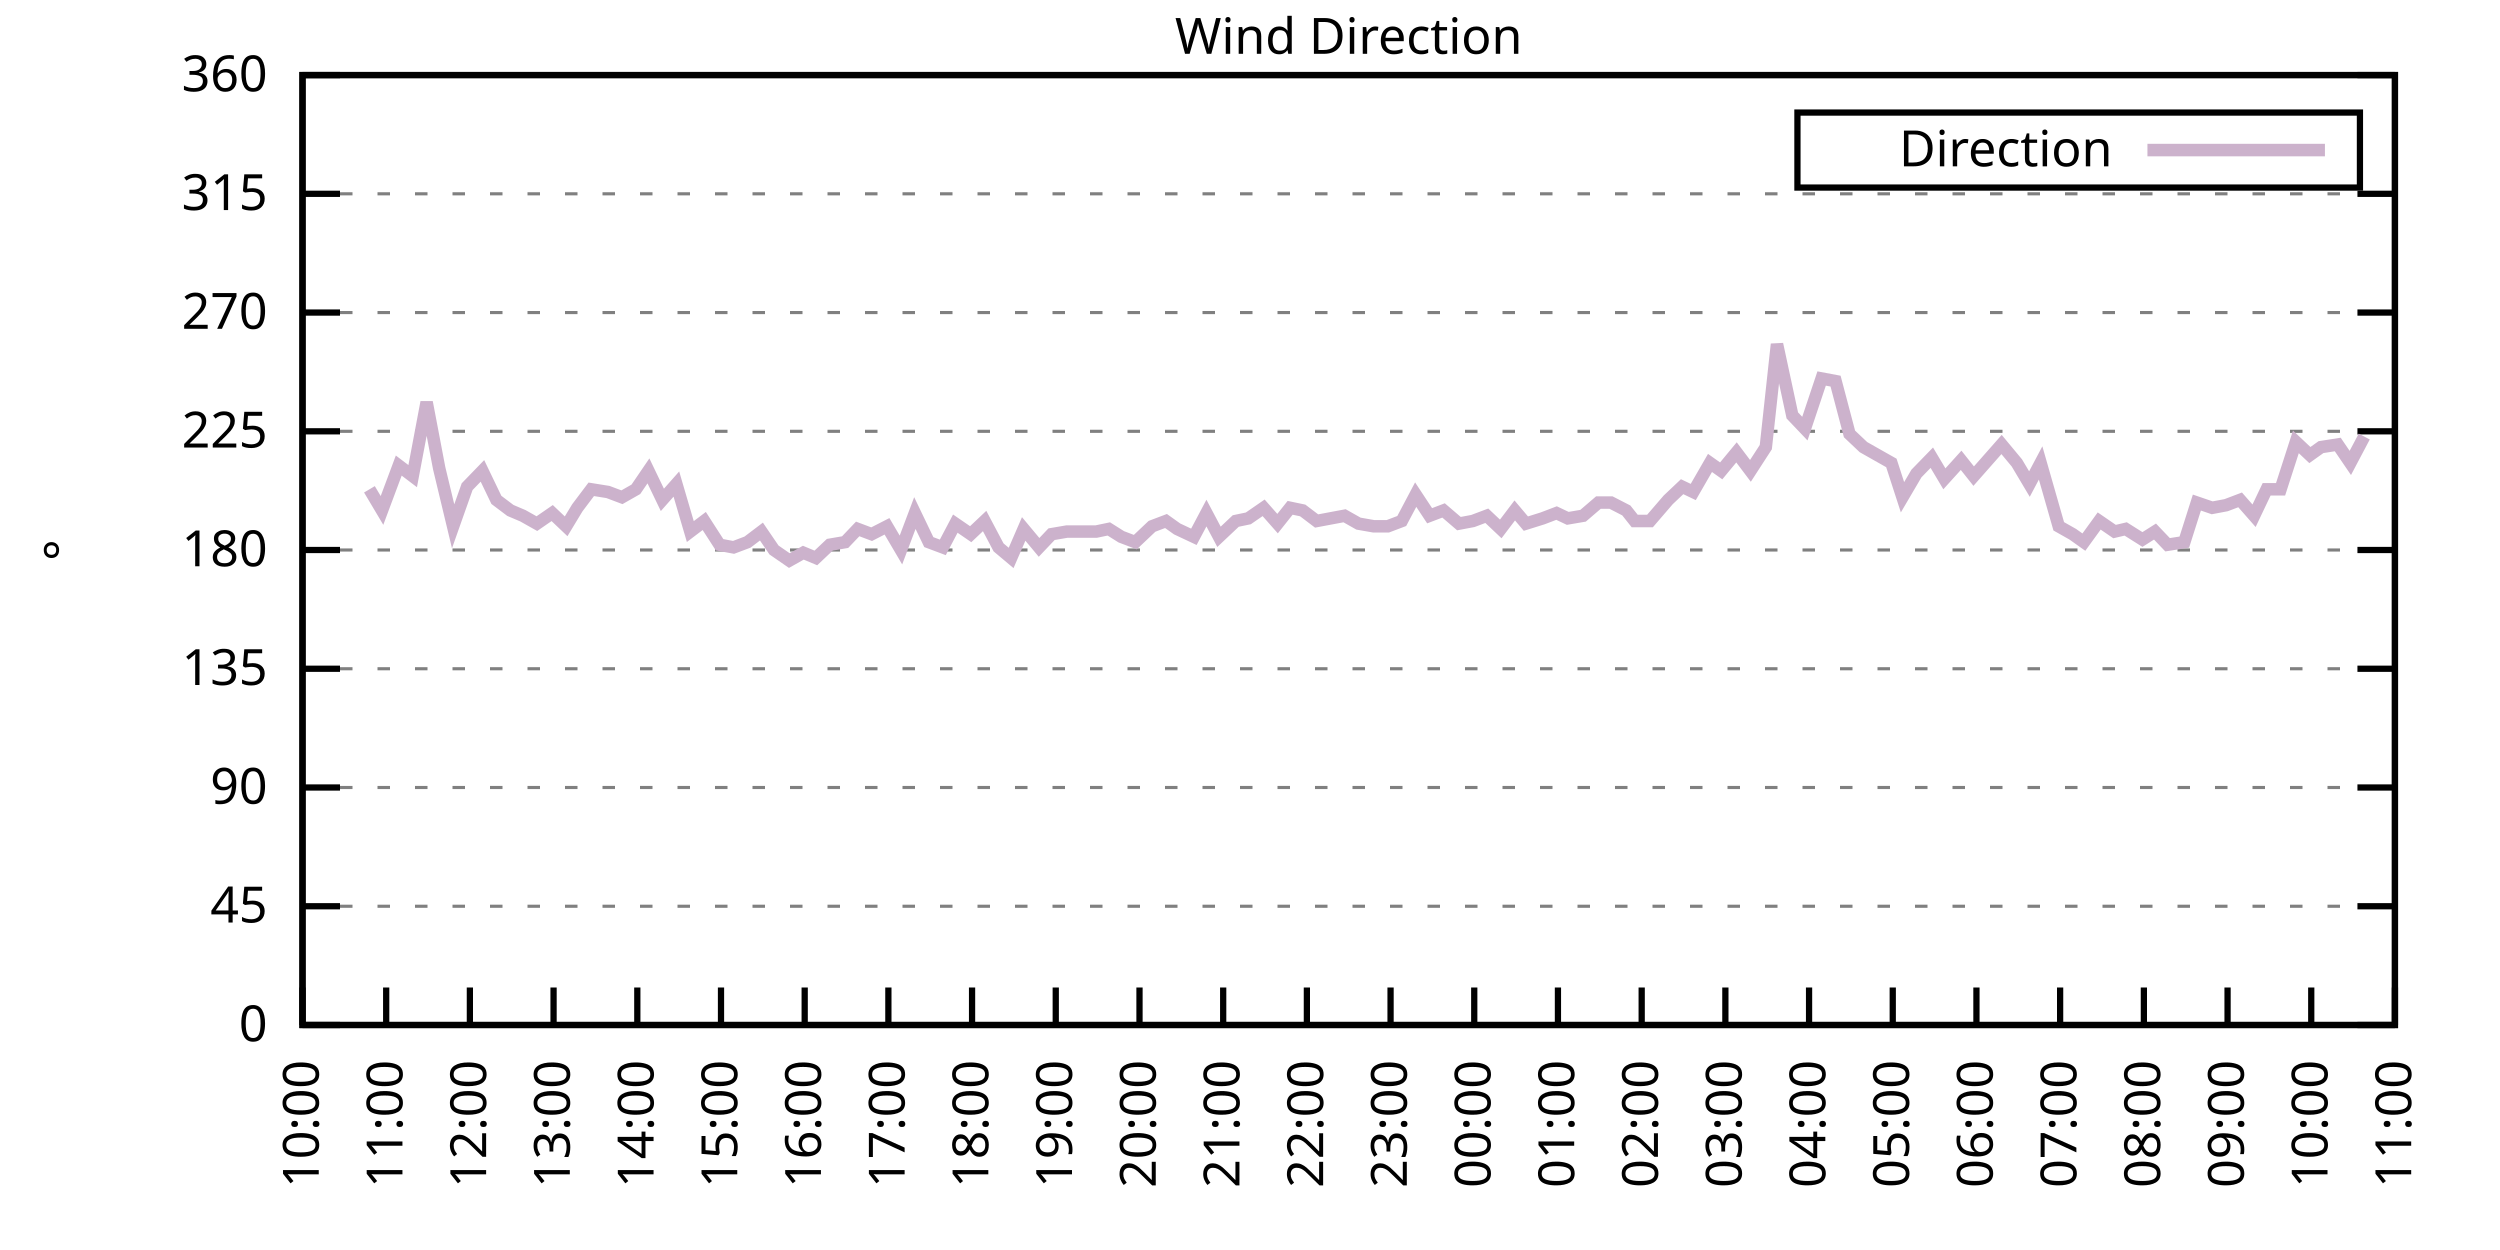
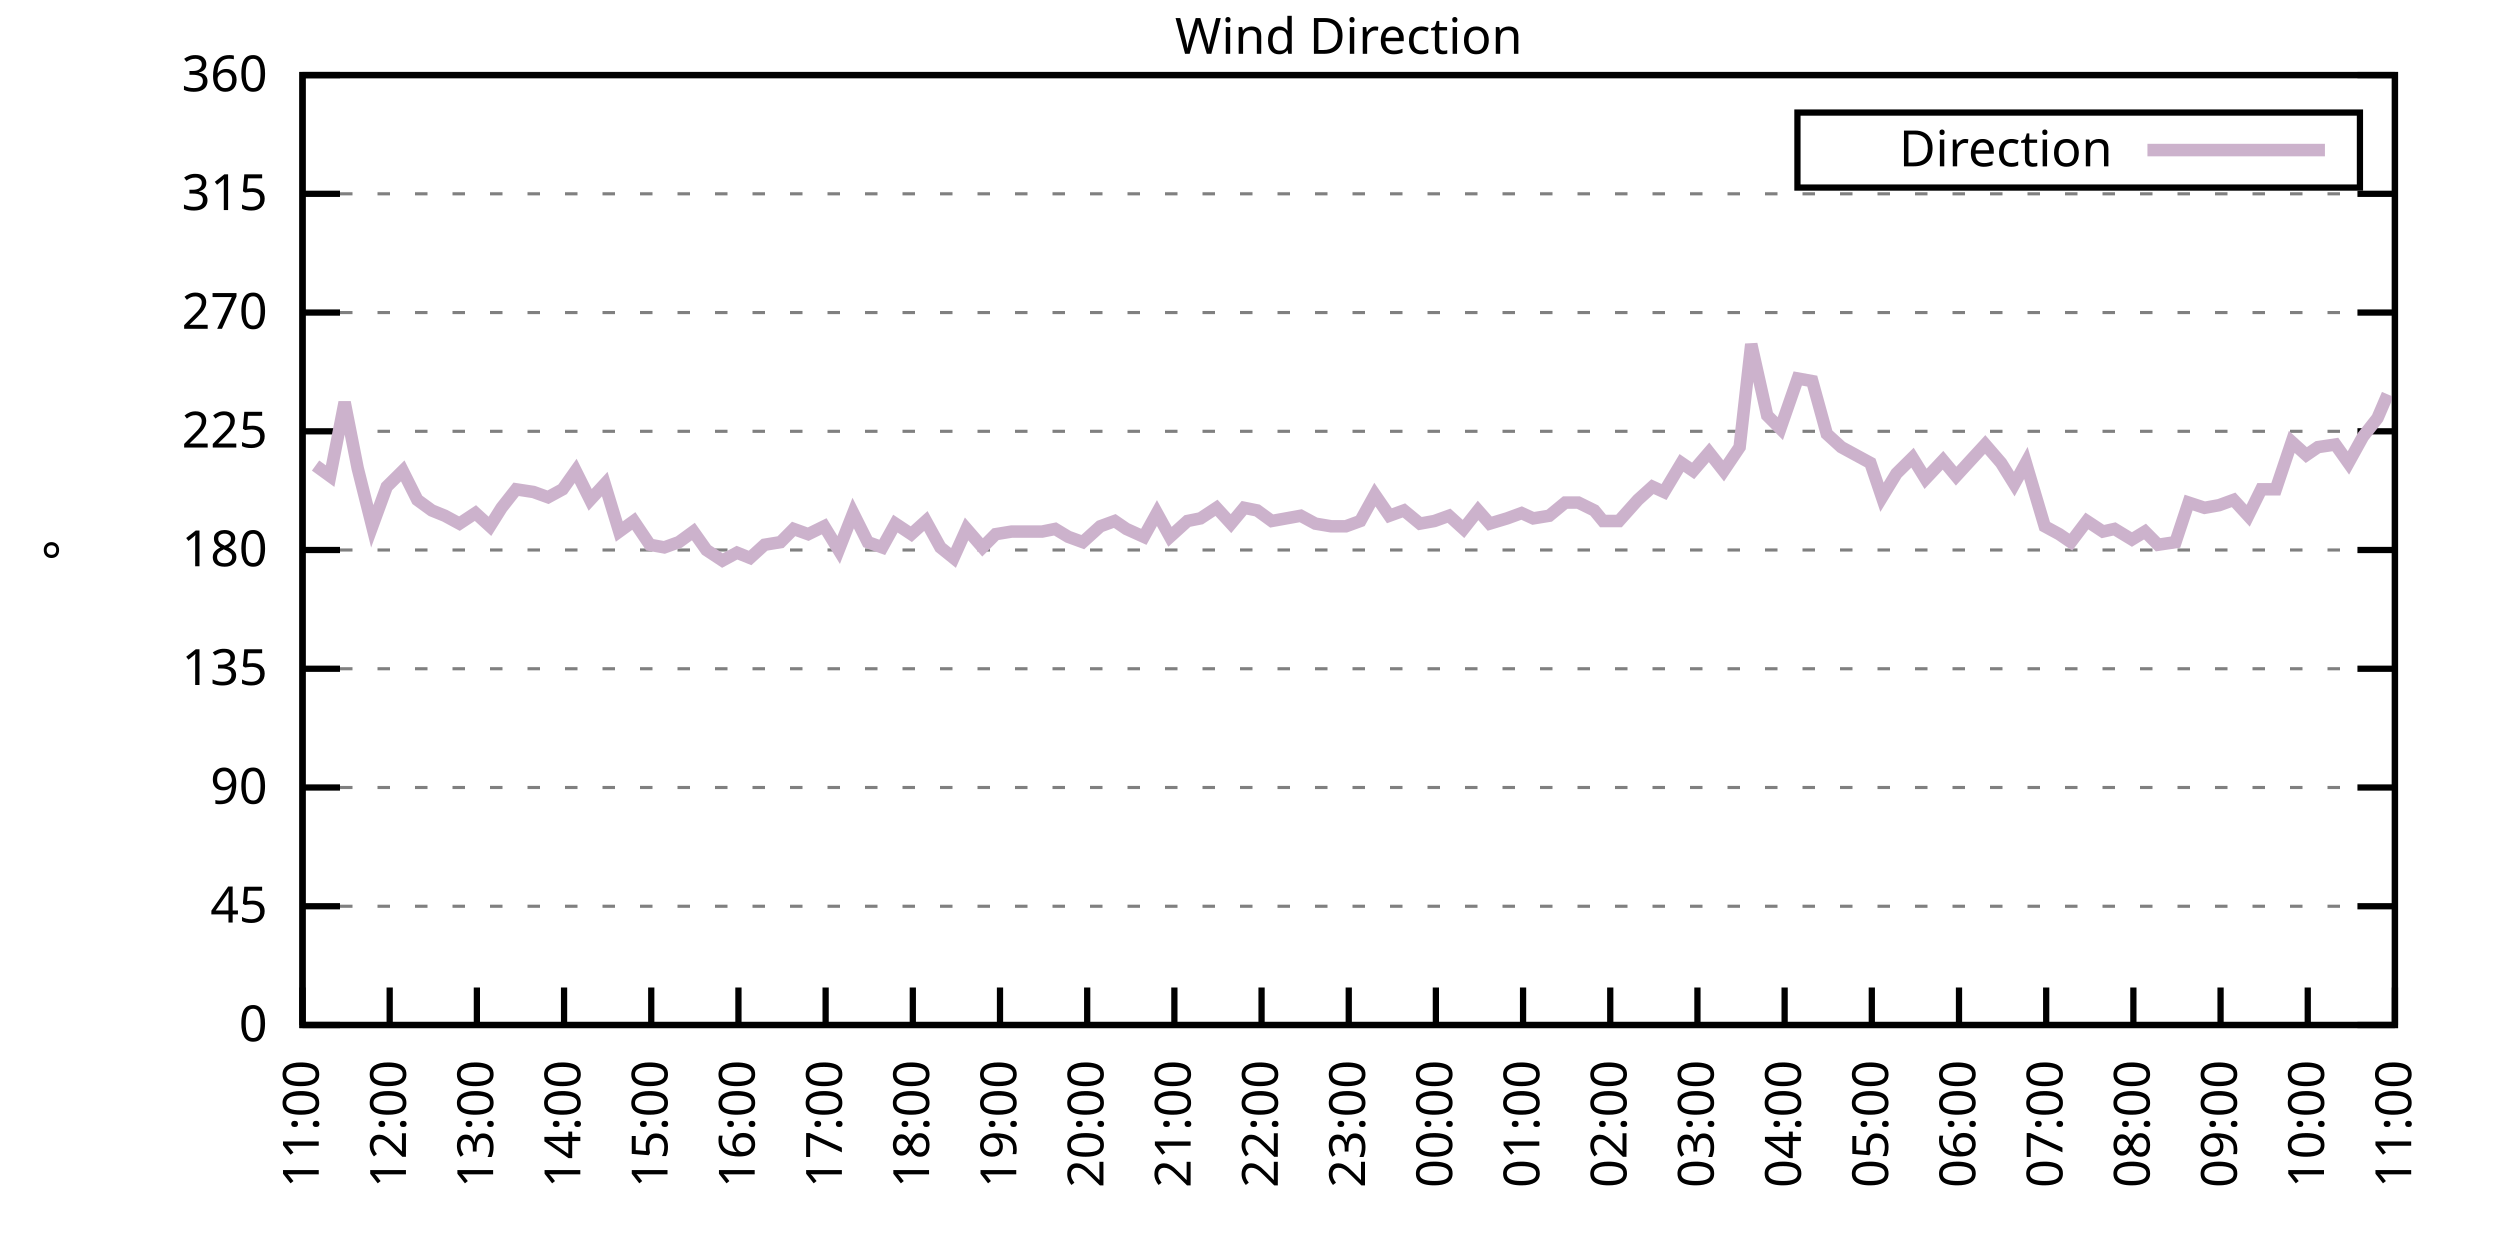
<svg xmlns="http://www.w3.org/2000/svg" xmlns:xlink="http://www.w3.org/1999/xlink" width="400" height="200" viewBox="0 0 400 200">
  <g id="gnuplot_canvas">
    <rect x="0" y="0" width="400" height="200" fill="none" />
    <defs>
      <circle id="gpDot" r="0.5" stroke-width="0.5" stroke="currentColor" />
      <path id="gpPt0" stroke-width="0.333" stroke="currentColor" d="M-1,0 h2 M0,-1 v2" />
      <path id="gpPt1" stroke-width="0.333" stroke="currentColor" d="M-1,-1 L1,1 M1,-1 L-1,1" />
      <path id="gpPt2" stroke-width="0.333" stroke="currentColor" d="M-1,0 L1,0 M0,-1 L0,1 M-1,-1 L1,1 M-1,1 L1,-1" />
      <rect id="gpPt3" stroke-width="0.333" stroke="currentColor" x="-1" y="-1" width="2" height="2" />
      <rect id="gpPt4" stroke-width="0.333" stroke="currentColor" fill="currentColor" x="-1" y="-1" width="2" height="2" />
      <circle id="gpPt5" stroke-width="0.333" stroke="currentColor" cx="0" cy="0" r="1" />
      <use xlink:href="#gpPt5" id="gpPt6" fill="currentColor" stroke="none" />
      <path id="gpPt7" stroke-width="0.333" stroke="currentColor" d="M0,-1.33 L-1.33,0.67 L1.33,0.67 z" />
      <use xlink:href="#gpPt7" id="gpPt8" fill="currentColor" stroke="none" />
      <use xlink:href="#gpPt7" id="gpPt9" stroke="currentColor" transform="rotate(180)" />
      <use xlink:href="#gpPt9" id="gpPt10" fill="currentColor" stroke="none" />
      <use xlink:href="#gpPt3" id="gpPt11" stroke="currentColor" transform="rotate(45)" />
      <use xlink:href="#gpPt11" id="gpPt12" fill="currentColor" stroke="none" />
      <path id="gpPt13" stroke-width="0.333" stroke="currentColor" d="M0,1.330 L1.265,0.411 L0.782,-1.067 L-0.782,-1.076 L-1.265,0.411 z" />
      <use xlink:href="#gpPt13" id="gpPt14" fill="currentColor" stroke="none" />
      <filter id="textbox" filterUnits="objectBoundingBox" x="0" y="0" height="1" width="1">
        <feFlood flood-color="white" flood-opacity="1" result="bgnd" />
        <feComposite in="SourceGraphic" in2="bgnd" operator="atop" />
      </filter>
      <filter id="greybox" filterUnits="objectBoundingBox" x="0" y="0" height="1" width="1">
        <feFlood flood-color="lightgrey" flood-opacity="1" result="grey" />
        <feComposite in="SourceGraphic" in2="grey" operator="atop" />
      </filter>
    </defs>
    <g fill="none" color="white" stroke="currentColor" stroke-width="1.00" stroke-linecap="butt" stroke-linejoin="miter">
</g>
    <g fill="none" color="black" stroke="currentColor" stroke-width="1.00" stroke-linecap="butt" stroke-linejoin="miter">
      <g stroke="none" shape-rendering="crispEdges">
        <polygon fill="rgb(255, 255, 255)" points="48.40,164.00 383.18,164.00 383.18,12.02 48.40,12.02 " />
      </g>
    </g>
    <g fill="none" color="black" stroke="currentColor" stroke-width="1.00" stroke-linecap="butt" stroke-linejoin="miter">
</g>
    <g fill="none" color="black" stroke="black" stroke-width="0.50" stroke-linecap="butt" stroke-linejoin="miter">
</g>
    <g fill="none" color="gray" stroke="currentColor" stroke-width="0.50" stroke-linecap="butt" stroke-linejoin="miter">
      <path stroke="gray" stroke-dasharray="2,4" class="gridline" d="M48.40,164.00 L383.19,164.00  " />
    </g>
    <g fill="none" color="gray" stroke="gray" stroke-width="1.00" stroke-linecap="butt" stroke-linejoin="miter">
</g>
    <g fill="none" color="black" stroke="currentColor" stroke-width="1.00" stroke-linecap="butt" stroke-linejoin="miter">
      <path stroke="black" d="M48.40,164.00 L54.40,164.00 M383.19,164.00 L377.19,164.00  " />
      <g transform="translate(42.80,166.60)" stroke="none" fill="black" font-family="Sans" font-size="8.00" text-anchor="end">
        <text>
          <tspan font-family="Sans"> 0</tspan>
        </text>
      </g>
    </g>
    <g fill="none" color="black" stroke="currentColor" stroke-width="1.00" stroke-linecap="butt" stroke-linejoin="miter">
</g>
    <g fill="none" color="black" stroke="black" stroke-width="0.50" stroke-linecap="butt" stroke-linejoin="miter">
</g>
    <g fill="none" color="gray" stroke="currentColor" stroke-width="0.50" stroke-linecap="butt" stroke-linejoin="miter">
      <path stroke="gray" stroke-dasharray="2,4" class="gridline" d="M48.40,145.00 L383.19,145.00  " />
    </g>
    <g fill="none" color="gray" stroke="gray" stroke-width="1.00" stroke-linecap="butt" stroke-linejoin="miter">
</g>
    <g fill="none" color="black" stroke="currentColor" stroke-width="1.00" stroke-linecap="butt" stroke-linejoin="miter">
      <path stroke="black" d="M48.40,145.00 L54.40,145.00 M383.19,145.00 L377.19,145.00  " />
      <g transform="translate(42.80,147.60)" stroke="none" fill="black" font-family="Sans" font-size="8.00" text-anchor="end">
        <text>
          <tspan font-family="Sans"> 45</tspan>
        </text>
      </g>
    </g>
    <g fill="none" color="black" stroke="currentColor" stroke-width="1.00" stroke-linecap="butt" stroke-linejoin="miter">
</g>
    <g fill="none" color="black" stroke="black" stroke-width="0.50" stroke-linecap="butt" stroke-linejoin="miter">
</g>
    <g fill="none" color="gray" stroke="currentColor" stroke-width="0.50" stroke-linecap="butt" stroke-linejoin="miter">
      <path stroke="gray" stroke-dasharray="2,4" class="gridline" d="M48.40,126.00 L383.19,126.00  " />
    </g>
    <g fill="none" color="gray" stroke="gray" stroke-width="1.00" stroke-linecap="butt" stroke-linejoin="miter">
</g>
    <g fill="none" color="black" stroke="currentColor" stroke-width="1.00" stroke-linecap="butt" stroke-linejoin="miter">
      <path stroke="black" d="M48.40,126.00 L54.40,126.00 M383.19,126.00 L377.19,126.00  " />
      <g transform="translate(42.80,128.60)" stroke="none" fill="black" font-family="Sans" font-size="8.00" text-anchor="end">
        <text>
          <tspan font-family="Sans"> 90</tspan>
        </text>
      </g>
    </g>
    <g fill="none" color="black" stroke="currentColor" stroke-width="1.00" stroke-linecap="butt" stroke-linejoin="miter">
</g>
    <g fill="none" color="black" stroke="black" stroke-width="0.50" stroke-linecap="butt" stroke-linejoin="miter">
</g>
    <g fill="none" color="gray" stroke="currentColor" stroke-width="0.50" stroke-linecap="butt" stroke-linejoin="miter">
      <path stroke="gray" stroke-dasharray="2,4" class="gridline" d="M48.40,107.00 L383.19,107.00  " />
    </g>
    <g fill="none" color="gray" stroke="gray" stroke-width="1.00" stroke-linecap="butt" stroke-linejoin="miter">
</g>
    <g fill="none" color="black" stroke="currentColor" stroke-width="1.00" stroke-linecap="butt" stroke-linejoin="miter">
      <path stroke="black" d="M48.40,107.00 L54.40,107.00 M383.19,107.00 L377.19,107.00  " />
      <g transform="translate(42.80,109.60)" stroke="none" fill="black" font-family="Sans" font-size="8.00" text-anchor="end">
        <text>
          <tspan font-family="Sans"> 135</tspan>
        </text>
      </g>
    </g>
    <g fill="none" color="black" stroke="currentColor" stroke-width="1.00" stroke-linecap="butt" stroke-linejoin="miter">
</g>
    <g fill="none" color="black" stroke="black" stroke-width="0.50" stroke-linecap="butt" stroke-linejoin="miter">
</g>
    <g fill="none" color="gray" stroke="currentColor" stroke-width="0.50" stroke-linecap="butt" stroke-linejoin="miter">
      <path stroke="gray" stroke-dasharray="2,4" class="gridline" d="M48.40,88.00 L383.19,88.00  " />
    </g>
    <g fill="none" color="gray" stroke="gray" stroke-width="1.00" stroke-linecap="butt" stroke-linejoin="miter">
</g>
    <g fill="none" color="black" stroke="currentColor" stroke-width="1.00" stroke-linecap="butt" stroke-linejoin="miter">
      <path stroke="black" d="M48.40,88.00 L54.40,88.00 M383.19,88.00 L377.19,88.00  " />
      <g transform="translate(42.80,90.60)" stroke="none" fill="black" font-family="Sans" font-size="8.00" text-anchor="end">
        <text>
          <tspan font-family="Sans"> 180</tspan>
        </text>
      </g>
    </g>
    <g fill="none" color="black" stroke="currentColor" stroke-width="1.00" stroke-linecap="butt" stroke-linejoin="miter">
</g>
    <g fill="none" color="black" stroke="black" stroke-width="0.50" stroke-linecap="butt" stroke-linejoin="miter">
</g>
    <g fill="none" color="gray" stroke="currentColor" stroke-width="0.50" stroke-linecap="butt" stroke-linejoin="miter">
      <path stroke="gray" stroke-dasharray="2,4" class="gridline" d="M48.40,69.01 L383.19,69.01  " />
    </g>
    <g fill="none" color="gray" stroke="gray" stroke-width="1.00" stroke-linecap="butt" stroke-linejoin="miter">
</g>
    <g fill="none" color="black" stroke="currentColor" stroke-width="1.00" stroke-linecap="butt" stroke-linejoin="miter">
      <path stroke="black" d="M48.40,69.01 L54.40,69.01 M383.19,69.01 L377.19,69.01  " />
      <g transform="translate(42.80,71.61)" stroke="none" fill="black" font-family="Sans" font-size="8.00" text-anchor="end">
        <text>
          <tspan font-family="Sans"> 225</tspan>
        </text>
      </g>
    </g>
    <g fill="none" color="black" stroke="currentColor" stroke-width="1.00" stroke-linecap="butt" stroke-linejoin="miter">
</g>
    <g fill="none" color="black" stroke="black" stroke-width="0.50" stroke-linecap="butt" stroke-linejoin="miter">
</g>
    <g fill="none" color="gray" stroke="currentColor" stroke-width="0.50" stroke-linecap="butt" stroke-linejoin="miter">
      <path stroke="gray" stroke-dasharray="2,4" class="gridline" d="M48.40,50.01 L383.19,50.01  " />
    </g>
    <g fill="none" color="gray" stroke="gray" stroke-width="1.00" stroke-linecap="butt" stroke-linejoin="miter">
</g>
    <g fill="none" color="black" stroke="currentColor" stroke-width="1.00" stroke-linecap="butt" stroke-linejoin="miter">
      <path stroke="black" d="M48.40,50.01 L54.40,50.01 M383.19,50.01 L377.19,50.01  " />
      <g transform="translate(42.80,52.61)" stroke="none" fill="black" font-family="Sans" font-size="8.00" text-anchor="end">
        <text>
          <tspan font-family="Sans"> 270</tspan>
        </text>
      </g>
    </g>
    <g fill="none" color="black" stroke="currentColor" stroke-width="1.00" stroke-linecap="butt" stroke-linejoin="miter">
</g>
    <g fill="none" color="black" stroke="black" stroke-width="0.50" stroke-linecap="butt" stroke-linejoin="miter">
</g>
    <g fill="none" color="gray" stroke="currentColor" stroke-width="0.50" stroke-linecap="butt" stroke-linejoin="miter">
      <path stroke="gray" stroke-dasharray="2,4" class="gridline" d="M48.40,31.01 L383.19,31.01  " />
    </g>
    <g fill="none" color="gray" stroke="gray" stroke-width="1.00" stroke-linecap="butt" stroke-linejoin="miter">
</g>
    <g fill="none" color="black" stroke="currentColor" stroke-width="1.00" stroke-linecap="butt" stroke-linejoin="miter">
      <path stroke="black" d="M48.40,31.01 L54.40,31.01 M383.19,31.01 L377.19,31.01  " />
      <g transform="translate(42.80,33.61)" stroke="none" fill="black" font-family="Sans" font-size="8.00" text-anchor="end">
        <text>
          <tspan font-family="Sans"> 315</tspan>
        </text>
      </g>
    </g>
    <g fill="none" color="black" stroke="currentColor" stroke-width="1.00" stroke-linecap="butt" stroke-linejoin="miter">
</g>
    <g fill="none" color="black" stroke="black" stroke-width="0.50" stroke-linecap="butt" stroke-linejoin="miter">
</g>
    <g fill="none" color="gray" stroke="currentColor" stroke-width="0.50" stroke-linecap="butt" stroke-linejoin="miter">
      <path stroke="gray" stroke-dasharray="2,4" class="gridline" d="M48.40,12.01 L383.19,12.01  " />
    </g>
    <g fill="none" color="gray" stroke="gray" stroke-width="1.00" stroke-linecap="butt" stroke-linejoin="miter">
</g>
    <g fill="none" color="black" stroke="currentColor" stroke-width="1.00" stroke-linecap="butt" stroke-linejoin="miter">
      <path stroke="black" d="M48.40,12.01 L54.40,12.01 M383.19,12.01 L377.19,12.01  " />
      <g transform="translate(42.80,14.61)" stroke="none" fill="black" font-family="Sans" font-size="8.00" text-anchor="end">
        <text>
          <tspan font-family="Sans"> 360</tspan>
        </text>
      </g>
    </g>
    <g fill="none" color="black" stroke="currentColor" stroke-width="1.00" stroke-linecap="butt" stroke-linejoin="miter">
      <path stroke="black" d="M48.40,164.00 L48.40,158.00  " />
      <g transform="translate(51.00,169.60) rotate(270.00)" stroke="none" fill="black" font-family="Sans" font-size="8.00" text-anchor="end">
        <text>
-           <tspan font-family="Sans">10:00</tspan>
-         </text>
-       </g>
-     </g>
-     <g fill="none" color="black" stroke="currentColor" stroke-width="1.00" stroke-linecap="butt" stroke-linejoin="miter">
-       <path stroke="black" d="M61.79,164.00 L61.79,158.00  " />
-       <g transform="translate(64.39,169.60) rotate(270.00)" stroke="none" fill="black" font-family="Sans" font-size="8.00" text-anchor="end">
-         <text>
          <tspan font-family="Sans">11:00</tspan>
        </text>
      </g>
    </g>
    <g fill="none" color="black" stroke="currentColor" stroke-width="1.00" stroke-linecap="butt" stroke-linejoin="miter">
-       <path stroke="black" d="M75.18,164.00 L75.18,158.00  " />
-       <g transform="translate(77.78,169.60) rotate(270.00)" stroke="none" fill="black" font-family="Sans" font-size="8.00" text-anchor="end">
+       <path stroke="black" d="M62.35,164.00 L62.35,158.00  " />
+       <g transform="translate(64.95,169.60) rotate(270.00)" stroke="none" fill="black" font-family="Sans" font-size="8.00" text-anchor="end">
        <text>
          <tspan font-family="Sans">12:00</tspan>
        </text>
      </g>
    </g>
    <g fill="none" color="black" stroke="currentColor" stroke-width="1.00" stroke-linecap="butt" stroke-linejoin="miter">
-       <path stroke="black" d="M88.57,164.00 L88.57,158.00  " />
-       <g transform="translate(91.17,169.60) rotate(270.00)" stroke="none" fill="black" font-family="Sans" font-size="8.00" text-anchor="end">
+       <path stroke="black" d="M76.30,164.00 L76.30,158.00  " />
+       <g transform="translate(78.90,169.60) rotate(270.00)" stroke="none" fill="black" font-family="Sans" font-size="8.00" text-anchor="end">
        <text>
          <tspan font-family="Sans">13:00</tspan>
        </text>
      </g>
    </g>
    <g fill="none" color="black" stroke="currentColor" stroke-width="1.00" stroke-linecap="butt" stroke-linejoin="miter">
-       <path stroke="black" d="M101.97,164.00 L101.97,158.00  " />
-       <g transform="translate(104.57,169.60) rotate(270.00)" stroke="none" fill="black" font-family="Sans" font-size="8.00" text-anchor="end">
+       <path stroke="black" d="M90.25,164.00 L90.25,158.00  " />
+       <g transform="translate(92.85,169.60) rotate(270.00)" stroke="none" fill="black" font-family="Sans" font-size="8.00" text-anchor="end">
        <text>
          <tspan font-family="Sans">14:00</tspan>
        </text>
      </g>
    </g>
    <g fill="none" color="black" stroke="currentColor" stroke-width="1.00" stroke-linecap="butt" stroke-linejoin="miter">
-       <path stroke="black" d="M115.36,164.00 L115.36,158.00  " />
-       <g transform="translate(117.96,169.60) rotate(270.00)" stroke="none" fill="black" font-family="Sans" font-size="8.00" text-anchor="end">
+       <path stroke="black" d="M104.20,164.00 L104.20,158.00  " />
+       <g transform="translate(106.80,169.60) rotate(270.00)" stroke="none" fill="black" font-family="Sans" font-size="8.00" text-anchor="end">
        <text>
          <tspan font-family="Sans">15:00</tspan>
        </text>
      </g>
    </g>
    <g fill="none" color="black" stroke="currentColor" stroke-width="1.00" stroke-linecap="butt" stroke-linejoin="miter">
-       <path stroke="black" d="M128.75,164.00 L128.75,158.00  " />
-       <g transform="translate(131.35,169.60) rotate(270.00)" stroke="none" fill="black" font-family="Sans" font-size="8.00" text-anchor="end">
+       <path stroke="black" d="M118.15,164.00 L118.15,158.00  " />
+       <g transform="translate(120.75,169.60) rotate(270.00)" stroke="none" fill="black" font-family="Sans" font-size="8.00" text-anchor="end">
        <text>
          <tspan font-family="Sans">16:00</tspan>
        </text>
      </g>
    </g>
    <g fill="none" color="black" stroke="currentColor" stroke-width="1.00" stroke-linecap="butt" stroke-linejoin="miter">
-       <path stroke="black" d="M142.14,164.00 L142.14,158.00  " />
-       <g transform="translate(144.74,169.60) rotate(270.00)" stroke="none" fill="black" font-family="Sans" font-size="8.00" text-anchor="end">
+       <path stroke="black" d="M132.10,164.00 L132.10,158.00  " />
+       <g transform="translate(134.70,169.60) rotate(270.00)" stroke="none" fill="black" font-family="Sans" font-size="8.00" text-anchor="end">
        <text>
          <tspan font-family="Sans">17:00</tspan>
        </text>
      </g>
    </g>
    <g fill="none" color="black" stroke="currentColor" stroke-width="1.00" stroke-linecap="butt" stroke-linejoin="miter">
-       <path stroke="black" d="M155.53,164.00 L155.53,158.00  " />
-       <g transform="translate(158.13,169.60) rotate(270.00)" stroke="none" fill="black" font-family="Sans" font-size="8.00" text-anchor="end">
+       <path stroke="black" d="M146.05,164.00 L146.05,158.00  " />
+       <g transform="translate(148.65,169.60) rotate(270.00)" stroke="none" fill="black" font-family="Sans" font-size="8.00" text-anchor="end">
        <text>
          <tspan font-family="Sans">18:00</tspan>
        </text>
      </g>
    </g>
    <g fill="none" color="black" stroke="currentColor" stroke-width="1.00" stroke-linecap="butt" stroke-linejoin="miter">
-       <path stroke="black" d="M168.92,164.00 L168.92,158.00  " />
-       <g transform="translate(171.52,169.60) rotate(270.00)" stroke="none" fill="black" font-family="Sans" font-size="8.00" text-anchor="end">
+       <path stroke="black" d="M160.00,164.00 L160.00,158.00  " />
+       <g transform="translate(162.60,169.60) rotate(270.00)" stroke="none" fill="black" font-family="Sans" font-size="8.00" text-anchor="end">
        <text>
          <tspan font-family="Sans">19:00</tspan>
        </text>
      </g>
    </g>
    <g fill="none" color="black" stroke="currentColor" stroke-width="1.00" stroke-linecap="butt" stroke-linejoin="miter">
-       <path stroke="black" d="M182.32,164.00 L182.32,158.00  " />
-       <g transform="translate(184.92,169.60) rotate(270.00)" stroke="none" fill="black" font-family="Sans" font-size="8.00" text-anchor="end">
+       <path stroke="black" d="M173.95,164.00 L173.95,158.00  " />
+       <g transform="translate(176.55,169.60) rotate(270.00)" stroke="none" fill="black" font-family="Sans" font-size="8.00" text-anchor="end">
        <text>
          <tspan font-family="Sans">20:00</tspan>
        </text>
      </g>
    </g>
    <g fill="none" color="black" stroke="currentColor" stroke-width="1.00" stroke-linecap="butt" stroke-linejoin="miter">
-       <path stroke="black" d="M195.71,164.00 L195.71,158.00  " />
-       <g transform="translate(198.31,169.60) rotate(270.00)" stroke="none" fill="black" font-family="Sans" font-size="8.00" text-anchor="end">
+       <path stroke="black" d="M187.90,164.00 L187.90,158.00  " />
+       <g transform="translate(190.50,169.60) rotate(270.00)" stroke="none" fill="black" font-family="Sans" font-size="8.00" text-anchor="end">
        <text>
          <tspan font-family="Sans">21:00</tspan>
        </text>
      </g>
    </g>
    <g fill="none" color="black" stroke="currentColor" stroke-width="1.00" stroke-linecap="butt" stroke-linejoin="miter">
-       <path stroke="black" d="M209.10,164.00 L209.10,158.00  " />
-       <g transform="translate(211.70,169.60) rotate(270.00)" stroke="none" fill="black" font-family="Sans" font-size="8.00" text-anchor="end">
+       <path stroke="black" d="M201.85,164.00 L201.85,158.00  " />
+       <g transform="translate(204.45,169.60) rotate(270.00)" stroke="none" fill="black" font-family="Sans" font-size="8.00" text-anchor="end">
        <text>
          <tspan font-family="Sans">22:00</tspan>
        </text>
      </g>
    </g>
    <g fill="none" color="black" stroke="currentColor" stroke-width="1.00" stroke-linecap="butt" stroke-linejoin="miter">
-       <path stroke="black" d="M222.49,164.00 L222.49,158.00  " />
-       <g transform="translate(225.09,169.60) rotate(270.00)" stroke="none" fill="black" font-family="Sans" font-size="8.00" text-anchor="end">
+       <path stroke="black" d="M215.80,164.00 L215.80,158.00  " />
+       <g transform="translate(218.40,169.60) rotate(270.00)" stroke="none" fill="black" font-family="Sans" font-size="8.00" text-anchor="end">
        <text>
          <tspan font-family="Sans">23:00</tspan>
        </text>
      </g>
    </g>
    <g fill="none" color="black" stroke="currentColor" stroke-width="1.00" stroke-linecap="butt" stroke-linejoin="miter">
-       <path stroke="black" d="M235.88,164.00 L235.88,158.00  " />
-       <g transform="translate(238.48,169.60) rotate(270.00)" stroke="none" fill="black" font-family="Sans" font-size="8.00" text-anchor="end">
+       <path stroke="black" d="M229.74,164.00 L229.74,158.00  " />
+       <g transform="translate(232.34,169.60) rotate(270.00)" stroke="none" fill="black" font-family="Sans" font-size="8.00" text-anchor="end">
        <text>
          <tspan font-family="Sans">00:00</tspan>
        </text>
      </g>
    </g>
    <g fill="none" color="black" stroke="currentColor" stroke-width="1.00" stroke-linecap="butt" stroke-linejoin="miter">
-       <path stroke="black" d="M249.27,164.00 L249.27,158.00  " />
-       <g transform="translate(251.87,169.60) rotate(270.00)" stroke="none" fill="black" font-family="Sans" font-size="8.00" text-anchor="end">
+       <path stroke="black" d="M243.69,164.00 L243.69,158.00  " />
+       <g transform="translate(246.29,169.60) rotate(270.00)" stroke="none" fill="black" font-family="Sans" font-size="8.00" text-anchor="end">
        <text>
          <tspan font-family="Sans">01:00</tspan>
        </text>
      </g>
    </g>
    <g fill="none" color="black" stroke="currentColor" stroke-width="1.00" stroke-linecap="butt" stroke-linejoin="miter">
-       <path stroke="black" d="M262.67,164.00 L262.67,158.00  " />
-       <g transform="translate(265.27,169.60) rotate(270.00)" stroke="none" fill="black" font-family="Sans" font-size="8.00" text-anchor="end">
+       <path stroke="black" d="M257.64,164.00 L257.64,158.00  " />
+       <g transform="translate(260.24,169.60) rotate(270.00)" stroke="none" fill="black" font-family="Sans" font-size="8.00" text-anchor="end">
        <text>
          <tspan font-family="Sans">02:00</tspan>
        </text>
      </g>
    </g>
    <g fill="none" color="black" stroke="currentColor" stroke-width="1.00" stroke-linecap="butt" stroke-linejoin="miter">
-       <path stroke="black" d="M276.06,164.00 L276.06,158.00  " />
-       <g transform="translate(278.66,169.60) rotate(270.00)" stroke="none" fill="black" font-family="Sans" font-size="8.00" text-anchor="end">
+       <path stroke="black" d="M271.59,164.00 L271.59,158.00  " />
+       <g transform="translate(274.19,169.60) rotate(270.00)" stroke="none" fill="black" font-family="Sans" font-size="8.00" text-anchor="end">
        <text>
          <tspan font-family="Sans">03:00</tspan>
        </text>
      </g>
    </g>
    <g fill="none" color="black" stroke="currentColor" stroke-width="1.00" stroke-linecap="butt" stroke-linejoin="miter">
-       <path stroke="black" d="M289.45,164.00 L289.45,158.00  " />
-       <g transform="translate(292.05,169.60) rotate(270.00)" stroke="none" fill="black" font-family="Sans" font-size="8.00" text-anchor="end">
+       <path stroke="black" d="M285.54,164.00 L285.54,158.00  " />
+       <g transform="translate(288.14,169.60) rotate(270.00)" stroke="none" fill="black" font-family="Sans" font-size="8.00" text-anchor="end">
        <text>
          <tspan font-family="Sans">04:00</tspan>
        </text>
      </g>
    </g>
    <g fill="none" color="black" stroke="currentColor" stroke-width="1.00" stroke-linecap="butt" stroke-linejoin="miter">
-       <path stroke="black" d="M302.84,164.00 L302.84,158.00  " />
-       <g transform="translate(305.44,169.60) rotate(270.00)" stroke="none" fill="black" font-family="Sans" font-size="8.00" text-anchor="end">
+       <path stroke="black" d="M299.49,164.00 L299.49,158.00  " />
+       <g transform="translate(302.09,169.60) rotate(270.00)" stroke="none" fill="black" font-family="Sans" font-size="8.00" text-anchor="end">
        <text>
          <tspan font-family="Sans">05:00</tspan>
        </text>
      </g>
    </g>
    <g fill="none" color="black" stroke="currentColor" stroke-width="1.00" stroke-linecap="butt" stroke-linejoin="miter">
-       <path stroke="black" d="M316.23,164.00 L316.23,158.00  " />
-       <g transform="translate(318.83,169.60) rotate(270.00)" stroke="none" fill="black" font-family="Sans" font-size="8.00" text-anchor="end">
+       <path stroke="black" d="M313.44,164.00 L313.44,158.00  " />
+       <g transform="translate(316.04,169.60) rotate(270.00)" stroke="none" fill="black" font-family="Sans" font-size="8.00" text-anchor="end">
        <text>
          <tspan font-family="Sans">06:00</tspan>
        </text>
      </g>
    </g>
    <g fill="none" color="black" stroke="currentColor" stroke-width="1.00" stroke-linecap="butt" stroke-linejoin="miter">
-       <path stroke="black" d="M329.62,164.00 L329.62,158.00  " />
-       <g transform="translate(332.22,169.60) rotate(270.00)" stroke="none" fill="black" font-family="Sans" font-size="8.00" text-anchor="end">
+       <path stroke="black" d="M327.39,164.00 L327.39,158.00  " />
+       <g transform="translate(329.99,169.60) rotate(270.00)" stroke="none" fill="black" font-family="Sans" font-size="8.00" text-anchor="end">
        <text>
          <tspan font-family="Sans">07:00</tspan>
        </text>
      </g>
    </g>
    <g fill="none" color="black" stroke="currentColor" stroke-width="1.00" stroke-linecap="butt" stroke-linejoin="miter">
-       <path stroke="black" d="M343.02,164.00 L343.02,158.00  " />
-       <g transform="translate(345.62,169.60) rotate(270.00)" stroke="none" fill="black" font-family="Sans" font-size="8.00" text-anchor="end">
+       <path stroke="black" d="M341.34,164.00 L341.34,158.00  " />
+       <g transform="translate(343.94,169.60) rotate(270.00)" stroke="none" fill="black" font-family="Sans" font-size="8.00" text-anchor="end">
        <text>
          <tspan font-family="Sans">08:00</tspan>
        </text>
      </g>
    </g>
    <g fill="none" color="black" stroke="currentColor" stroke-width="1.00" stroke-linecap="butt" stroke-linejoin="miter">
-       <path stroke="black" d="M356.41,164.00 L356.41,158.00  " />
-       <g transform="translate(359.01,169.60) rotate(270.00)" stroke="none" fill="black" font-family="Sans" font-size="8.00" text-anchor="end">
+       <path stroke="black" d="M355.29,164.00 L355.29,158.00  " />
+       <g transform="translate(357.89,169.60) rotate(270.00)" stroke="none" fill="black" font-family="Sans" font-size="8.00" text-anchor="end">
        <text>
          <tspan font-family="Sans">09:00</tspan>
        </text>
      </g>
    </g>
    <g fill="none" color="black" stroke="currentColor" stroke-width="1.00" stroke-linecap="butt" stroke-linejoin="miter">
-       <path stroke="black" d="M369.80,164.00 L369.80,158.00  " />
-       <g transform="translate(372.40,169.60) rotate(270.00)" stroke="none" fill="black" font-family="Sans" font-size="8.00" text-anchor="end">
+       <path stroke="black" d="M369.24,164.00 L369.24,158.00  " />
+       <g transform="translate(371.84,169.60) rotate(270.00)" stroke="none" fill="black" font-family="Sans" font-size="8.00" text-anchor="end">
        <text>
          <tspan font-family="Sans">10:00</tspan>
        </text>
      </g>
    </g>
    <g fill="none" color="black" stroke="currentColor" stroke-width="1.00" stroke-linecap="butt" stroke-linejoin="miter">
      <path stroke="black" d="M383.19,164.00 L383.19,158.00  " />
      <g transform="translate(385.79,169.60) rotate(270.00)" stroke="none" fill="black" font-family="Sans" font-size="8.00" text-anchor="end">
        <text>
          <tspan font-family="Sans">11:00</tspan>
        </text>
      </g>
    </g>
    <g fill="none" color="black" stroke="currentColor" stroke-width="1.00" stroke-linecap="butt" stroke-linejoin="miter">
</g>
    <g fill="none" color="black" stroke="currentColor" stroke-width="1.00" stroke-linecap="butt" stroke-linejoin="miter">
      <path stroke="black" d="M48.40,12.01 L48.40,164.00 L383.19,164.00 L383.19,12.01 L48.40,12.01 Z  " />
    </g>
    <g fill="none" color="black" stroke="currentColor" stroke-width="1.00" stroke-linecap="butt" stroke-linejoin="miter">
</g>
    <g fill="none" color="black" stroke="currentColor" stroke-width="1.00" stroke-linecap="butt" stroke-linejoin="miter">
      <path stroke="black" d="M287.59,30.01 L287.59,18.01 L377.59,18.01 L377.59,30.01 L287.59,30.01 Z  " />
    </g>
    <g id="Wind_direction_plot_1">
      <g fill="none" color="white" stroke="black" stroke-width="2.00" stroke-linecap="butt" stroke-linejoin="miter">
</g>
      <g fill="none" color="black" stroke="currentColor" stroke-width="2.00" stroke-linecap="butt" stroke-linejoin="miter">
        <g transform="translate(337.99,26.61)" stroke="none" fill="black" font-family="Sans" font-size="8.00" text-anchor="end">
          <text>
            <tspan font-family="Sans">Direction</tspan>
          </text>
        </g>
      </g>
      <g fill="none" color="black" stroke="currentColor" stroke-width="2.00" stroke-linecap="butt" stroke-linejoin="miter">
-         <path stroke="rgb(204, 178, 204)" d="M343.59,24.01 L371.99,24.01 M59.11,78.29 L61.12,81.67 L63.80,74.49 L66.03,76.18 L68.26,64.36 L70.27,74.92   L72.50,84.21 L74.74,77.87 L77.19,75.34 L79.42,79.98 L81.66,81.67 L83.66,82.52 L85.90,83.78 L88.35,82.09   L90.58,84.21 L92.37,81.25 L94.60,78.29 L97.28,78.72 L99.51,79.56 L101.74,78.29 L103.75,75.34 L105.98,79.98   L108.22,77.45 L110.45,85.05 L112.68,83.36 L115.13,87.16 L117.37,87.58 L119.60,86.74 L121.83,85.05 L123.84,88.00   L126.29,89.69 L128.53,88.43 L130.54,89.27 L132.77,87.16 L135.22,86.74 L137.23,84.63 L139.46,85.47 L141.92,84.21   L144.15,88.00 L146.38,82.09 L148.61,86.74 L150.85,87.58 L152.85,83.78 L155.31,85.47 L157.54,83.36 L159.77,87.58   L161.78,89.27 L163.79,84.63 L166.25,87.58 L168.25,85.47 L170.71,85.05 L172.94,85.05 L175.40,85.05 L177.41,84.63   L179.41,85.89 L181.65,86.74 L184.32,84.21 L186.56,83.36 L188.34,84.63 L191.02,85.89 L193.03,82.09 L195.04,85.89   L197.72,83.36 L199.73,82.94 L202.18,81.25 L204.41,83.78 L206.42,81.25 L208.43,81.67 L210.66,83.36 L212.89,82.94   L215.13,82.52 L217.36,83.78 L219.81,84.21 L222.04,84.21 L224.28,83.36 L226.51,79.14 L228.74,82.52 L230.97,81.67   L233.43,83.78 L235.66,83.36 L237.89,82.52 L240.12,84.63 L242.36,81.67 L244.14,83.78 L246.82,82.94 L249.05,82.09   L250.84,82.94 L253.29,82.52 L255.75,80.41 L257.76,80.41 L260.21,81.67 L261.55,83.36 L264.00,83.36 L266.91,79.98   L269.14,77.87 L270.92,78.72 L273.60,74.07 L275.39,75.34 L277.84,72.38 L280.07,75.34 L282.53,71.54 L284.32,55.07   L286.77,66.47 L288.78,68.58 L291.46,60.56 L293.69,60.98 L295.92,69.43 L298.15,71.54 L300.39,72.81 L302.62,74.07   L304.40,79.56 L306.63,75.76 L309.09,73.23 L311.10,76.61 L313.78,73.65 L315.79,76.18 L318.02,73.65 L320.25,71.12   L322.70,74.07 L324.71,77.45 L326.50,74.07 L329.40,84.21 L331.63,85.47 L333.42,86.74 L335.87,83.36 L338.33,85.05   L340.11,84.63 L342.79,86.32 L344.80,85.05 L346.81,87.16 L349.49,86.74 L351.50,80.41 L353.95,81.25 L356.18,80.83   L358.42,79.98 L360.65,82.52 L362.66,78.29 L364.89,78.29 L367.34,70.70 L369.58,72.81 L371.36,71.54 L374.04,71.12   L376.05,74.07 L378.28,69.85  " />
+         <path stroke="rgb(204, 178, 204)" d="M343.59,24.01 L371.99,24.01 M50.49,74.49 L52.82,76.18 L55.14,64.36 L57.23,74.92 L59.56,84.21 L61.88,77.87   L64.44,75.34 L66.77,79.98 L69.09,81.67 L71.18,82.52 L73.51,83.78 L76.07,82.09 L78.39,84.21 L80.25,81.25   L82.58,78.29 L85.37,78.72 L87.69,79.56 L90.02,78.29 L92.11,75.34 L94.43,79.98 L96.76,77.45 L99.08,85.05   L101.41,83.36 L103.97,87.16 L106.29,87.58 L108.62,86.74 L110.94,85.05 L113.03,88.00 L115.59,89.69 L117.92,88.43   L120.01,89.27 L122.33,87.16 L124.89,86.74 L126.98,84.63 L129.31,85.47 L131.87,84.21 L134.19,88.00 L136.51,82.09   L138.84,86.74 L141.16,87.58 L143.26,83.78 L145.81,85.47 L148.14,83.36 L150.46,87.58 L152.56,89.27 L154.65,84.63   L157.21,87.58 L159.30,85.47 L161.86,85.05 L164.18,85.05 L166.74,85.05 L168.83,84.63 L170.92,85.89 L173.25,86.74   L176.04,84.21 L178.36,83.36 L180.22,84.63 L183.01,85.89 L185.11,82.09 L187.20,85.89 L189.99,83.36 L192.08,82.94   L194.64,81.25 L196.96,83.78 L199.06,81.25 L201.15,81.67 L203.47,83.36 L205.80,82.94 L208.12,82.52 L210.45,83.78   L213.01,84.21 L215.33,84.21 L217.65,83.36 L219.98,79.14 L222.30,82.52 L224.63,81.67 L227.19,83.78 L229.51,83.36   L231.84,82.52 L234.16,84.63 L236.49,81.67 L238.35,83.78 L241.14,82.94 L243.46,82.09 L245.32,82.94 L247.88,82.52   L250.44,80.41 L252.53,80.41 L255.09,81.67 L256.48,83.36 L259.04,83.36 L262.06,79.98 L264.39,77.87 L266.25,78.72   L269.04,74.07 L270.90,75.34 L273.45,72.38 L275.78,75.34 L278.34,71.54 L280.20,55.07 L282.75,66.47 L284.85,68.58   L287.64,60.56 L289.96,60.98 L292.29,69.43 L294.61,71.54 L296.94,72.81 L299.26,74.07 L301.12,79.56 L303.44,75.76   L306.00,73.23 L308.09,76.61 L310.88,73.65 L312.98,76.18 L315.30,73.65 L317.63,71.12 L320.18,74.07 L322.28,77.45   L324.14,74.07 L327.16,84.21 L329.48,85.47 L331.34,86.74 L333.90,83.36 L336.46,85.05 L338.32,84.63 L341.11,86.32   L343.20,85.05 L345.29,87.16 L348.08,86.74 L350.18,80.41 L352.73,81.25 L355.06,80.83 L357.38,79.98 L359.71,82.52   L361.80,78.29 L364.13,78.29 L366.68,70.70 L369.01,72.81 L370.87,71.54 L373.66,71.12 L375.75,74.07 L378.08,69.85   L380.40,66.90 L382.03,63.10  " />
      </g>
    </g>
    <g fill="none" color="black" stroke="currentColor" stroke-width="2.00" stroke-linecap="butt" stroke-linejoin="miter">
</g>
    <g fill="none" color="black" stroke="black" stroke-width="1.00" stroke-linecap="butt" stroke-linejoin="miter">
</g>
    <g fill="none" color="black" stroke="currentColor" stroke-width="1.00" stroke-linecap="butt" stroke-linejoin="miter">
      <path stroke="black" d="M48.40,12.01 L48.40,164.00 L383.19,164.00 L383.19,12.01 L48.40,12.01 Z  " />
      <g transform="translate(12.80,88.01) rotate(270.00)" stroke="none" fill="black" font-family="Sans" font-size="8.00" text-anchor="middle">
        <text>
          <tspan font-family="Sans">°</tspan>
        </text>
      </g>
    </g>
    <g fill="none" color="black" stroke="currentColor" stroke-width="1.00" stroke-linecap="butt" stroke-linejoin="miter">
</g>
    <g fill="none" color="black" stroke="currentColor" stroke-width="1.00" stroke-linecap="butt" stroke-linejoin="miter">
      <g transform="translate(215.79,8.61)" stroke="none" fill="black" font-family="Sans" font-size="8.00" text-anchor="middle">
        <text>
          <tspan font-family="Sans">Wind Direction</tspan>
        </text>
      </g>
    </g>
    <g fill="none" color="black" stroke="currentColor" stroke-width="1.00" stroke-linecap="butt" stroke-linejoin="miter">
</g>
  </g>
</svg>
